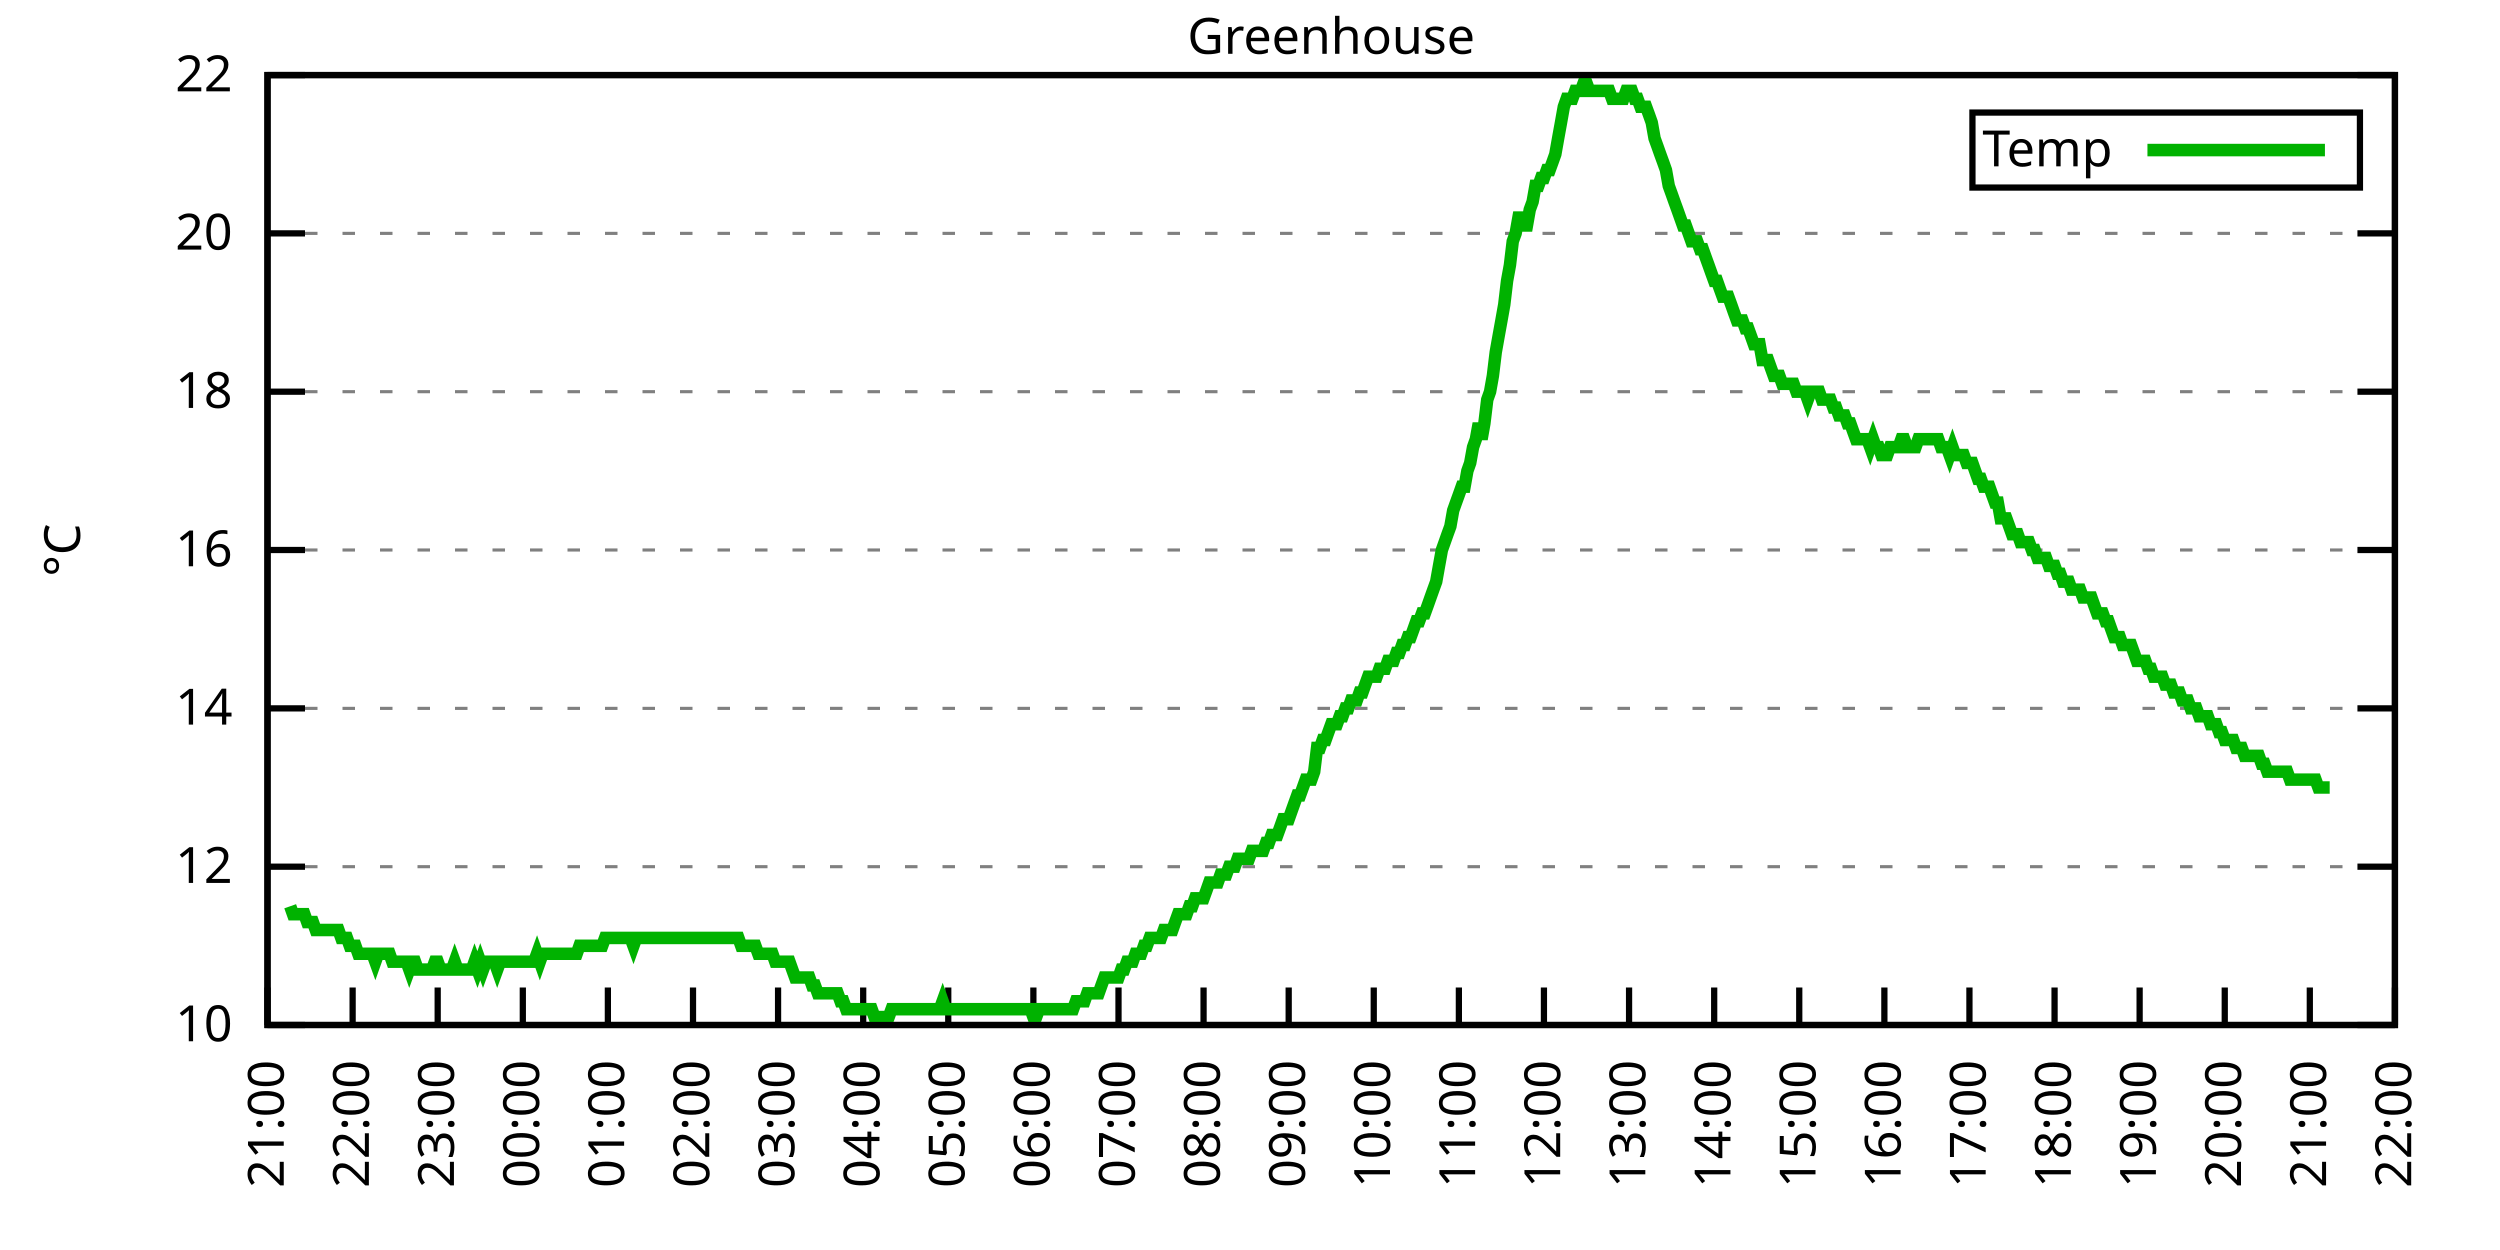
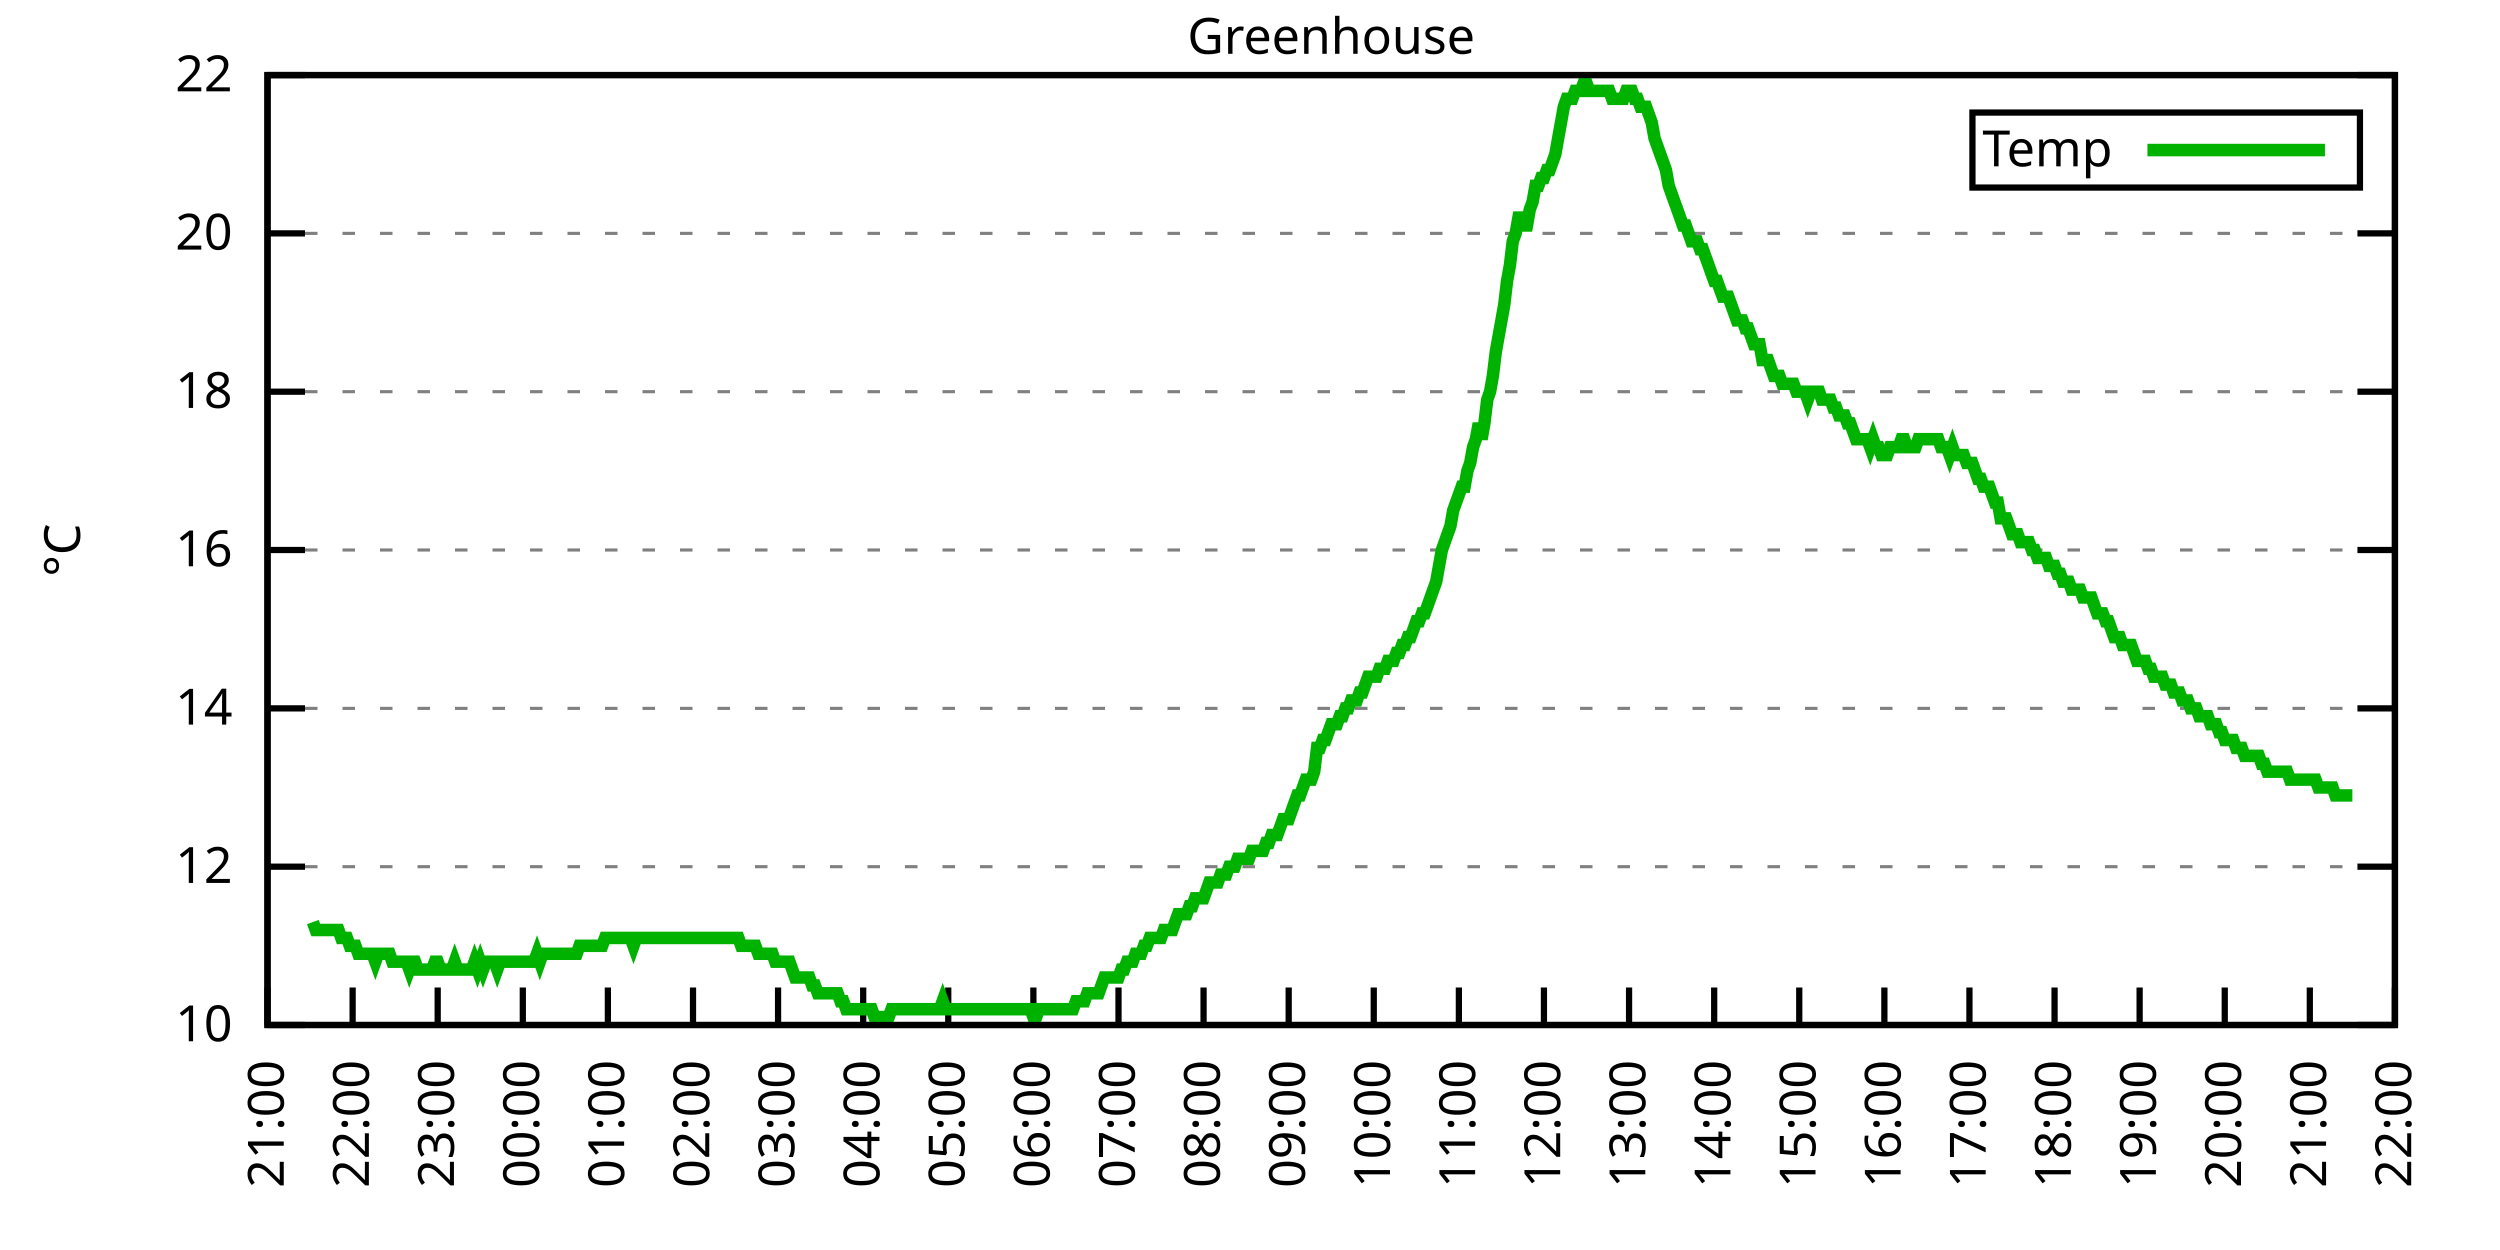
<svg xmlns="http://www.w3.org/2000/svg" xmlns:xlink="http://www.w3.org/1999/xlink" width="400" height="200" viewBox="0 0 400 200">
  <g id="gnuplot_canvas">
    <rect x="0" y="0" width="400" height="200" fill="none" />
    <defs>
      <circle id="gpDot" r="0.5" stroke-width="0.5" stroke="currentColor" />
      <path id="gpPt0" stroke-width="0.333" stroke="currentColor" d="M-1,0 h2 M0,-1 v2" />
      <path id="gpPt1" stroke-width="0.333" stroke="currentColor" d="M-1,-1 L1,1 M1,-1 L-1,1" />
      <path id="gpPt2" stroke-width="0.333" stroke="currentColor" d="M-1,0 L1,0 M0,-1 L0,1 M-1,-1 L1,1 M-1,1 L1,-1" />
      <rect id="gpPt3" stroke-width="0.333" stroke="currentColor" x="-1" y="-1" width="2" height="2" />
      <rect id="gpPt4" stroke-width="0.333" stroke="currentColor" fill="currentColor" x="-1" y="-1" width="2" height="2" />
      <circle id="gpPt5" stroke-width="0.333" stroke="currentColor" cx="0" cy="0" r="1" />
      <use xlink:href="#gpPt5" id="gpPt6" fill="currentColor" stroke="none" />
      <path id="gpPt7" stroke-width="0.333" stroke="currentColor" d="M0,-1.33 L-1.33,0.67 L1.33,0.67 z" />
      <use xlink:href="#gpPt7" id="gpPt8" fill="currentColor" stroke="none" />
      <use xlink:href="#gpPt7" id="gpPt9" stroke="currentColor" transform="rotate(180)" />
      <use xlink:href="#gpPt9" id="gpPt10" fill="currentColor" stroke="none" />
      <use xlink:href="#gpPt3" id="gpPt11" stroke="currentColor" transform="rotate(45)" />
      <use xlink:href="#gpPt11" id="gpPt12" fill="currentColor" stroke="none" />
      <path id="gpPt13" stroke-width="0.333" stroke="currentColor" d="M0,1.330 L1.265,0.411 L0.782,-1.067 L-0.782,-1.076 L-1.265,0.411 z" />
      <use xlink:href="#gpPt13" id="gpPt14" fill="currentColor" stroke="none" />
      <filter id="textbox" filterUnits="objectBoundingBox" x="0" y="0" height="1" width="1">
        <feFlood flood-color="white" flood-opacity="1" result="bgnd" />
        <feComposite in="SourceGraphic" in2="bgnd" operator="atop" />
      </filter>
      <filter id="greybox" filterUnits="objectBoundingBox" x="0" y="0" height="1" width="1">
        <feFlood flood-color="lightgrey" flood-opacity="1" result="grey" />
        <feComposite in="SourceGraphic" in2="grey" operator="atop" />
      </filter>
    </defs>
    <g fill="none" color="white" stroke="currentColor" stroke-width="1.00" stroke-linecap="butt" stroke-linejoin="miter">
</g>
    <g fill="none" color="black" stroke="currentColor" stroke-width="1.00" stroke-linecap="butt" stroke-linejoin="miter">
      <g stroke="none" shape-rendering="crispEdges">
        <polygon fill="rgb(255, 255, 255)" points="42.80,164.00 383.18,164.00 383.18,12.02 42.80,12.02 " />
      </g>
    </g>
    <g fill="none" color="black" stroke="currentColor" stroke-width="1.00" stroke-linecap="butt" stroke-linejoin="miter">
</g>
    <g fill="none" color="black" stroke="black" stroke-width="0.50" stroke-linecap="butt" stroke-linejoin="miter">
</g>
    <g fill="none" color="gray" stroke="currentColor" stroke-width="0.50" stroke-linecap="butt" stroke-linejoin="miter">
      <path stroke="gray" stroke-dasharray="2,4" class="gridline" d="M42.80,164.00 L383.19,164.00  " />
    </g>
    <g fill="none" color="gray" stroke="gray" stroke-width="1.00" stroke-linecap="butt" stroke-linejoin="miter">
</g>
    <g fill="none" color="black" stroke="currentColor" stroke-width="1.00" stroke-linecap="butt" stroke-linejoin="miter">
      <path stroke="black" d="M42.80,164.00 L48.80,164.00 M383.19,164.00 L377.19,164.00  " />
      <g transform="translate(37.20,166.60)" stroke="none" fill="black" font-family="Sans" font-size="8.00" text-anchor="end">
        <text>
          <tspan font-family="Sans"> 10</tspan>
        </text>
      </g>
    </g>
    <g fill="none" color="black" stroke="currentColor" stroke-width="1.00" stroke-linecap="butt" stroke-linejoin="miter">
</g>
    <g fill="none" color="black" stroke="black" stroke-width="0.50" stroke-linecap="butt" stroke-linejoin="miter">
</g>
    <g fill="none" color="gray" stroke="currentColor" stroke-width="0.50" stroke-linecap="butt" stroke-linejoin="miter">
      <path stroke="gray" stroke-dasharray="2,4" class="gridline" d="M42.80,138.67 L383.19,138.67  " />
    </g>
    <g fill="none" color="gray" stroke="gray" stroke-width="1.00" stroke-linecap="butt" stroke-linejoin="miter">
</g>
    <g fill="none" color="black" stroke="currentColor" stroke-width="1.00" stroke-linecap="butt" stroke-linejoin="miter">
      <path stroke="black" d="M42.80,138.67 L48.80,138.67 M383.19,138.67 L377.19,138.67  " />
      <g transform="translate(37.20,141.27)" stroke="none" fill="black" font-family="Sans" font-size="8.00" text-anchor="end">
        <text>
          <tspan font-family="Sans"> 12</tspan>
        </text>
      </g>
    </g>
    <g fill="none" color="black" stroke="currentColor" stroke-width="1.00" stroke-linecap="butt" stroke-linejoin="miter">
</g>
    <g fill="none" color="black" stroke="black" stroke-width="0.50" stroke-linecap="butt" stroke-linejoin="miter">
</g>
    <g fill="none" color="gray" stroke="currentColor" stroke-width="0.50" stroke-linecap="butt" stroke-linejoin="miter">
      <path stroke="gray" stroke-dasharray="2,4" class="gridline" d="M42.80,113.34 L383.19,113.34  " />
    </g>
    <g fill="none" color="gray" stroke="gray" stroke-width="1.00" stroke-linecap="butt" stroke-linejoin="miter">
</g>
    <g fill="none" color="black" stroke="currentColor" stroke-width="1.00" stroke-linecap="butt" stroke-linejoin="miter">
      <path stroke="black" d="M42.80,113.34 L48.80,113.34 M383.19,113.34 L377.19,113.34  " />
      <g transform="translate(37.20,115.94)" stroke="none" fill="black" font-family="Sans" font-size="8.00" text-anchor="end">
        <text>
          <tspan font-family="Sans"> 14</tspan>
        </text>
      </g>
    </g>
    <g fill="none" color="black" stroke="currentColor" stroke-width="1.00" stroke-linecap="butt" stroke-linejoin="miter">
</g>
    <g fill="none" color="black" stroke="black" stroke-width="0.50" stroke-linecap="butt" stroke-linejoin="miter">
</g>
    <g fill="none" color="gray" stroke="currentColor" stroke-width="0.50" stroke-linecap="butt" stroke-linejoin="miter">
      <path stroke="gray" stroke-dasharray="2,4" class="gridline" d="M42.80,88.00 L383.19,88.00  " />
    </g>
    <g fill="none" color="gray" stroke="gray" stroke-width="1.00" stroke-linecap="butt" stroke-linejoin="miter">
</g>
    <g fill="none" color="black" stroke="currentColor" stroke-width="1.00" stroke-linecap="butt" stroke-linejoin="miter">
      <path stroke="black" d="M42.80,88.00 L48.80,88.00 M383.19,88.00 L377.19,88.00  " />
      <g transform="translate(37.20,90.60)" stroke="none" fill="black" font-family="Sans" font-size="8.00" text-anchor="end">
        <text>
          <tspan font-family="Sans"> 16</tspan>
        </text>
      </g>
    </g>
    <g fill="none" color="black" stroke="currentColor" stroke-width="1.00" stroke-linecap="butt" stroke-linejoin="miter">
</g>
    <g fill="none" color="black" stroke="black" stroke-width="0.50" stroke-linecap="butt" stroke-linejoin="miter">
</g>
    <g fill="none" color="gray" stroke="currentColor" stroke-width="0.50" stroke-linecap="butt" stroke-linejoin="miter">
      <path stroke="gray" stroke-dasharray="2,4" class="gridline" d="M42.80,62.67 L383.19,62.67  " />
    </g>
    <g fill="none" color="gray" stroke="gray" stroke-width="1.00" stroke-linecap="butt" stroke-linejoin="miter">
</g>
    <g fill="none" color="black" stroke="currentColor" stroke-width="1.00" stroke-linecap="butt" stroke-linejoin="miter">
      <path stroke="black" d="M42.80,62.67 L48.80,62.67 M383.19,62.67 L377.19,62.67  " />
      <g transform="translate(37.20,65.27)" stroke="none" fill="black" font-family="Sans" font-size="8.00" text-anchor="end">
        <text>
          <tspan font-family="Sans"> 18</tspan>
        </text>
      </g>
    </g>
    <g fill="none" color="black" stroke="currentColor" stroke-width="1.00" stroke-linecap="butt" stroke-linejoin="miter">
</g>
    <g fill="none" color="black" stroke="black" stroke-width="0.50" stroke-linecap="butt" stroke-linejoin="miter">
</g>
    <g fill="none" color="gray" stroke="currentColor" stroke-width="0.50" stroke-linecap="butt" stroke-linejoin="miter">
      <path stroke="gray" stroke-dasharray="2,4" class="gridline" d="M42.80,37.34 L383.19,37.34  " />
    </g>
    <g fill="none" color="gray" stroke="gray" stroke-width="1.00" stroke-linecap="butt" stroke-linejoin="miter">
</g>
    <g fill="none" color="black" stroke="currentColor" stroke-width="1.00" stroke-linecap="butt" stroke-linejoin="miter">
      <path stroke="black" d="M42.80,37.34 L48.80,37.34 M383.19,37.34 L377.19,37.34  " />
      <g transform="translate(37.20,39.94)" stroke="none" fill="black" font-family="Sans" font-size="8.00" text-anchor="end">
        <text>
          <tspan font-family="Sans"> 20</tspan>
        </text>
      </g>
    </g>
    <g fill="none" color="black" stroke="currentColor" stroke-width="1.00" stroke-linecap="butt" stroke-linejoin="miter">
</g>
    <g fill="none" color="black" stroke="black" stroke-width="0.50" stroke-linecap="butt" stroke-linejoin="miter">
</g>
    <g fill="none" color="gray" stroke="currentColor" stroke-width="0.50" stroke-linecap="butt" stroke-linejoin="miter">
      <path stroke="gray" stroke-dasharray="2,4" class="gridline" d="M42.80,12.01 L383.19,12.01  " />
    </g>
    <g fill="none" color="gray" stroke="gray" stroke-width="1.00" stroke-linecap="butt" stroke-linejoin="miter">
</g>
    <g fill="none" color="black" stroke="currentColor" stroke-width="1.00" stroke-linecap="butt" stroke-linejoin="miter">
      <path stroke="black" d="M42.80,12.01 L48.80,12.01 M383.19,12.01 L377.19,12.01  " />
      <g transform="translate(37.20,14.61)" stroke="none" fill="black" font-family="Sans" font-size="8.00" text-anchor="end">
        <text>
          <tspan font-family="Sans"> 22</tspan>
        </text>
      </g>
    </g>
    <g fill="none" color="black" stroke="currentColor" stroke-width="1.00" stroke-linecap="butt" stroke-linejoin="miter">
      <path stroke="black" d="M42.80,164.00 L42.80,158.00  " />
      <g transform="translate(45.40,169.60) rotate(270.00)" stroke="none" fill="black" font-family="Sans" font-size="8.00" text-anchor="end">
        <text>
          <tspan font-family="Sans">21:00</tspan>
        </text>
      </g>
    </g>
    <g fill="none" color="black" stroke="currentColor" stroke-width="1.00" stroke-linecap="butt" stroke-linejoin="miter">
      <path stroke="black" d="M56.42,164.00 L56.42,158.00  " />
      <g transform="translate(59.02,169.60) rotate(270.00)" stroke="none" fill="black" font-family="Sans" font-size="8.00" text-anchor="end">
        <text>
          <tspan font-family="Sans">22:00</tspan>
        </text>
      </g>
    </g>
    <g fill="none" color="black" stroke="currentColor" stroke-width="1.00" stroke-linecap="butt" stroke-linejoin="miter">
      <path stroke="black" d="M70.03,164.00 L70.03,158.00  " />
      <g transform="translate(72.63,169.60) rotate(270.00)" stroke="none" fill="black" font-family="Sans" font-size="8.00" text-anchor="end">
        <text>
          <tspan font-family="Sans">23:00</tspan>
        </text>
      </g>
    </g>
    <g fill="none" color="black" stroke="currentColor" stroke-width="1.00" stroke-linecap="butt" stroke-linejoin="miter">
      <path stroke="black" d="M83.65,164.00 L83.65,158.00  " />
      <g transform="translate(86.25,169.60) rotate(270.00)" stroke="none" fill="black" font-family="Sans" font-size="8.00" text-anchor="end">
        <text>
          <tspan font-family="Sans">00:00</tspan>
        </text>
      </g>
    </g>
    <g fill="none" color="black" stroke="currentColor" stroke-width="1.00" stroke-linecap="butt" stroke-linejoin="miter">
      <path stroke="black" d="M97.26,164.00 L97.26,158.00  " />
      <g transform="translate(99.86,169.60) rotate(270.00)" stroke="none" fill="black" font-family="Sans" font-size="8.00" text-anchor="end">
        <text>
          <tspan font-family="Sans">01:00</tspan>
        </text>
      </g>
    </g>
    <g fill="none" color="black" stroke="currentColor" stroke-width="1.00" stroke-linecap="butt" stroke-linejoin="miter">
      <path stroke="black" d="M110.88,164.00 L110.88,158.00  " />
      <g transform="translate(113.48,169.60) rotate(270.00)" stroke="none" fill="black" font-family="Sans" font-size="8.00" text-anchor="end">
        <text>
          <tspan font-family="Sans">02:00</tspan>
        </text>
      </g>
    </g>
    <g fill="none" color="black" stroke="currentColor" stroke-width="1.00" stroke-linecap="butt" stroke-linejoin="miter">
      <path stroke="black" d="M124.49,164.00 L124.49,158.00  " />
      <g transform="translate(127.09,169.60) rotate(270.00)" stroke="none" fill="black" font-family="Sans" font-size="8.00" text-anchor="end">
        <text>
          <tspan font-family="Sans">03:00</tspan>
        </text>
      </g>
    </g>
    <g fill="none" color="black" stroke="currentColor" stroke-width="1.00" stroke-linecap="butt" stroke-linejoin="miter">
      <path stroke="black" d="M138.11,164.00 L138.11,158.00  " />
      <g transform="translate(140.71,169.60) rotate(270.00)" stroke="none" fill="black" font-family="Sans" font-size="8.00" text-anchor="end">
        <text>
          <tspan font-family="Sans">04:00</tspan>
        </text>
      </g>
    </g>
    <g fill="none" color="black" stroke="currentColor" stroke-width="1.00" stroke-linecap="butt" stroke-linejoin="miter">
      <path stroke="black" d="M151.72,164.00 L151.72,158.00  " />
      <g transform="translate(154.32,169.60) rotate(270.00)" stroke="none" fill="black" font-family="Sans" font-size="8.00" text-anchor="end">
        <text>
          <tspan font-family="Sans">05:00</tspan>
        </text>
      </g>
    </g>
    <g fill="none" color="black" stroke="currentColor" stroke-width="1.00" stroke-linecap="butt" stroke-linejoin="miter">
      <path stroke="black" d="M165.34,164.00 L165.34,158.00  " />
      <g transform="translate(167.94,169.60) rotate(270.00)" stroke="none" fill="black" font-family="Sans" font-size="8.00" text-anchor="end">
        <text>
          <tspan font-family="Sans">06:00</tspan>
        </text>
      </g>
    </g>
    <g fill="none" color="black" stroke="currentColor" stroke-width="1.00" stroke-linecap="butt" stroke-linejoin="miter">
      <path stroke="black" d="M178.96,164.00 L178.96,158.00  " />
      <g transform="translate(181.56,169.60) rotate(270.00)" stroke="none" fill="black" font-family="Sans" font-size="8.00" text-anchor="end">
        <text>
          <tspan font-family="Sans">07:00</tspan>
        </text>
      </g>
    </g>
    <g fill="none" color="black" stroke="currentColor" stroke-width="1.00" stroke-linecap="butt" stroke-linejoin="miter">
      <path stroke="black" d="M192.57,164.00 L192.57,158.00  " />
      <g transform="translate(195.17,169.60) rotate(270.00)" stroke="none" fill="black" font-family="Sans" font-size="8.00" text-anchor="end">
        <text>
          <tspan font-family="Sans">08:00</tspan>
        </text>
      </g>
    </g>
    <g fill="none" color="black" stroke="currentColor" stroke-width="1.00" stroke-linecap="butt" stroke-linejoin="miter">
      <path stroke="black" d="M206.19,164.00 L206.19,158.00  " />
      <g transform="translate(208.79,169.60) rotate(270.00)" stroke="none" fill="black" font-family="Sans" font-size="8.00" text-anchor="end">
        <text>
          <tspan font-family="Sans">09:00</tspan>
        </text>
      </g>
    </g>
    <g fill="none" color="black" stroke="currentColor" stroke-width="1.00" stroke-linecap="butt" stroke-linejoin="miter">
      <path stroke="black" d="M219.80,164.00 L219.80,158.00  " />
      <g transform="translate(222.40,169.60) rotate(270.00)" stroke="none" fill="black" font-family="Sans" font-size="8.00" text-anchor="end">
        <text>
          <tspan font-family="Sans">10:00</tspan>
        </text>
      </g>
    </g>
    <g fill="none" color="black" stroke="currentColor" stroke-width="1.00" stroke-linecap="butt" stroke-linejoin="miter">
      <path stroke="black" d="M233.42,164.00 L233.42,158.00  " />
      <g transform="translate(236.02,169.60) rotate(270.00)" stroke="none" fill="black" font-family="Sans" font-size="8.00" text-anchor="end">
        <text>
          <tspan font-family="Sans">11:00</tspan>
        </text>
      </g>
    </g>
    <g fill="none" color="black" stroke="currentColor" stroke-width="1.00" stroke-linecap="butt" stroke-linejoin="miter">
      <path stroke="black" d="M247.03,164.00 L247.03,158.00  " />
      <g transform="translate(249.63,169.60) rotate(270.00)" stroke="none" fill="black" font-family="Sans" font-size="8.00" text-anchor="end">
        <text>
          <tspan font-family="Sans">12:00</tspan>
        </text>
      </g>
    </g>
    <g fill="none" color="black" stroke="currentColor" stroke-width="1.00" stroke-linecap="butt" stroke-linejoin="miter">
      <path stroke="black" d="M260.65,164.00 L260.65,158.00  " />
      <g transform="translate(263.25,169.60) rotate(270.00)" stroke="none" fill="black" font-family="Sans" font-size="8.00" text-anchor="end">
        <text>
          <tspan font-family="Sans">13:00</tspan>
        </text>
      </g>
    </g>
    <g fill="none" color="black" stroke="currentColor" stroke-width="1.00" stroke-linecap="butt" stroke-linejoin="miter">
      <path stroke="black" d="M274.27,164.00 L274.27,158.00  " />
      <g transform="translate(276.87,169.60) rotate(270.00)" stroke="none" fill="black" font-family="Sans" font-size="8.00" text-anchor="end">
        <text>
          <tspan font-family="Sans">14:00</tspan>
        </text>
      </g>
    </g>
    <g fill="none" color="black" stroke="currentColor" stroke-width="1.00" stroke-linecap="butt" stroke-linejoin="miter">
      <path stroke="black" d="M287.88,164.00 L287.88,158.00  " />
      <g transform="translate(290.48,169.60) rotate(270.00)" stroke="none" fill="black" font-family="Sans" font-size="8.00" text-anchor="end">
        <text>
          <tspan font-family="Sans">15:00</tspan>
        </text>
      </g>
    </g>
    <g fill="none" color="black" stroke="currentColor" stroke-width="1.00" stroke-linecap="butt" stroke-linejoin="miter">
      <path stroke="black" d="M301.50,164.00 L301.50,158.00  " />
      <g transform="translate(304.10,169.60) rotate(270.00)" stroke="none" fill="black" font-family="Sans" font-size="8.00" text-anchor="end">
        <text>
          <tspan font-family="Sans">16:00</tspan>
        </text>
      </g>
    </g>
    <g fill="none" color="black" stroke="currentColor" stroke-width="1.00" stroke-linecap="butt" stroke-linejoin="miter">
      <path stroke="black" d="M315.11,164.00 L315.11,158.00  " />
      <g transform="translate(317.71,169.60) rotate(270.00)" stroke="none" fill="black" font-family="Sans" font-size="8.00" text-anchor="end">
        <text>
          <tspan font-family="Sans">17:00</tspan>
        </text>
      </g>
    </g>
    <g fill="none" color="black" stroke="currentColor" stroke-width="1.00" stroke-linecap="butt" stroke-linejoin="miter">
      <path stroke="black" d="M328.73,164.00 L328.73,158.00  " />
      <g transform="translate(331.33,169.60) rotate(270.00)" stroke="none" fill="black" font-family="Sans" font-size="8.00" text-anchor="end">
        <text>
          <tspan font-family="Sans">18:00</tspan>
        </text>
      </g>
    </g>
    <g fill="none" color="black" stroke="currentColor" stroke-width="1.00" stroke-linecap="butt" stroke-linejoin="miter">
      <path stroke="black" d="M342.34,164.00 L342.34,158.00  " />
      <g transform="translate(344.94,169.60) rotate(270.00)" stroke="none" fill="black" font-family="Sans" font-size="8.00" text-anchor="end">
        <text>
          <tspan font-family="Sans">19:00</tspan>
        </text>
      </g>
    </g>
    <g fill="none" color="black" stroke="currentColor" stroke-width="1.00" stroke-linecap="butt" stroke-linejoin="miter">
      <path stroke="black" d="M355.96,164.00 L355.96,158.00  " />
      <g transform="translate(358.56,169.60) rotate(270.00)" stroke="none" fill="black" font-family="Sans" font-size="8.00" text-anchor="end">
        <text>
          <tspan font-family="Sans">20:00</tspan>
        </text>
      </g>
    </g>
    <g fill="none" color="black" stroke="currentColor" stroke-width="1.00" stroke-linecap="butt" stroke-linejoin="miter">
      <path stroke="black" d="M369.57,164.00 L369.57,158.00  " />
      <g transform="translate(372.17,169.60) rotate(270.00)" stroke="none" fill="black" font-family="Sans" font-size="8.00" text-anchor="end">
        <text>
          <tspan font-family="Sans">21:00</tspan>
        </text>
      </g>
    </g>
    <g fill="none" color="black" stroke="currentColor" stroke-width="1.00" stroke-linecap="butt" stroke-linejoin="miter">
      <path stroke="black" d="M383.19,164.00 L383.19,158.00  " />
      <g transform="translate(385.79,169.60) rotate(270.00)" stroke="none" fill="black" font-family="Sans" font-size="8.00" text-anchor="end">
        <text>
          <tspan font-family="Sans">22:00</tspan>
        </text>
      </g>
    </g>
    <g fill="none" color="black" stroke="currentColor" stroke-width="1.00" stroke-linecap="butt" stroke-linejoin="miter">
</g>
    <g fill="none" color="black" stroke="currentColor" stroke-width="1.00" stroke-linecap="butt" stroke-linejoin="miter">
      <path stroke="black" d="M42.80,12.01 L42.80,164.00 L383.19,164.00 L383.19,12.01 L42.80,12.01 Z  " />
    </g>
    <g fill="none" color="black" stroke="currentColor" stroke-width="1.00" stroke-linecap="butt" stroke-linejoin="miter">
</g>
    <g fill="none" color="black" stroke="currentColor" stroke-width="1.00" stroke-linecap="butt" stroke-linejoin="miter">
      <path stroke="black" d="M315.59,30.01 L315.59,18.01 L377.59,18.01 L377.59,30.01 L315.59,30.01 Z  " />
    </g>
    <g id="Greenhouse_plot_1">
      <g fill="none" color="white" stroke="black" stroke-width="2.00" stroke-linecap="butt" stroke-linejoin="miter">
</g>
      <g fill="none" color="black" stroke="currentColor" stroke-width="2.00" stroke-linecap="butt" stroke-linejoin="miter">
        <g transform="translate(337.99,26.61)" stroke="none" fill="black" font-family="Sans" font-size="8.00" text-anchor="end">
          <text>
            <tspan font-family="Sans">Temp</tspan>
          </text>
        </g>
      </g>
      <g fill="none" color="black" stroke="currentColor" stroke-width="2.00" stroke-linecap="butt" stroke-linejoin="miter">
-         <path stroke="rgb(  0, 178,   0)" d="M343.59,24.01 L371.99,24.01 M46.43,145.00 L46.88,146.27 L47.34,146.27 L47.79,146.27 L48.25,146.27 L48.70,146.27   L49.15,147.53 L49.61,147.53 L50.06,147.53 L50.52,148.80 L50.97,148.80 L51.42,148.80 L51.88,148.80 L52.33,148.80   L52.78,148.80 L53.24,148.80 L53.69,148.80 L54.15,148.80 L54.60,150.07 L55.05,150.07 L55.51,150.07 L55.96,151.33   L56.42,151.33 L56.87,151.33 L57.32,152.60 L57.78,152.60 L58.23,152.60 L58.68,152.60 L59.14,152.60 L59.59,152.60   L60.05,153.87 L60.50,152.60 L60.95,152.60 L61.41,152.60 L61.86,152.60 L62.32,152.60 L62.77,153.87 L63.22,153.87   L63.68,153.87 L64.13,153.87 L64.58,153.87 L65.04,153.87 L65.49,155.13 L65.95,153.87 L66.40,153.87 L66.85,155.13   L67.31,155.13 L67.76,155.13 L68.22,155.13 L68.67,155.13 L69.12,155.13 L69.58,153.87 L70.03,153.87 L70.49,155.13   L70.94,155.13 L71.39,155.13 L71.85,155.13 L72.30,155.13 L72.75,153.87 L73.21,155.13 L73.66,155.13 L74.12,155.13   L74.57,155.13 L75.02,155.13 L75.48,155.13 L75.93,153.87 L76.39,155.13 L76.84,153.87 L77.29,155.13 L77.75,153.87   L78.20,153.87 L78.65,153.87 L79.11,153.87 L79.56,155.13 L80.02,153.87 L80.47,153.87 L80.92,153.87 L81.38,153.87   L81.83,153.87 L82.29,153.87 L82.74,153.87 L83.19,153.87 L83.65,153.87 L84.10,153.87 L84.55,153.87 L85.01,153.87   L85.46,153.87 L85.92,152.60 L86.37,153.87 L86.82,152.60 L87.28,152.60 L87.73,152.60 L88.19,152.60 L88.64,152.60   L89.09,152.60 L89.55,152.60 L90.00,152.60 L90.45,152.60 L90.91,152.60 L91.36,152.60 L91.82,152.60 L92.27,152.60   L92.72,151.33 L93.18,151.33 L93.63,151.33 L94.09,151.33 L94.54,151.33 L94.99,151.33 L95.45,151.33 L95.90,151.33   L96.35,151.33 L96.81,150.07 L97.26,150.07 L97.72,150.07 L98.17,150.07 L98.62,150.07 L99.08,150.07 L99.53,150.07   L99.99,150.07 L100.44,150.07 L100.89,150.07 L101.35,151.33 L101.80,150.07 L102.25,150.07 L102.71,150.07 L103.16,150.07   L103.62,150.07 L104.07,150.07 L104.52,150.07 L104.98,150.07 L105.43,150.07 L105.89,150.07 L106.34,150.07 L106.79,150.07   L107.25,150.07 L107.70,150.07 L108.15,150.07 L108.61,150.07 L109.06,150.07 L109.52,150.07 L109.97,150.07 L110.42,150.07   L110.88,150.07 L111.33,150.07 L111.79,150.07 L112.24,150.07 L112.69,150.07 L113.15,150.07 L113.60,150.07 L114.05,150.07   L114.51,150.07 L114.96,150.07 L115.42,150.07 L115.87,150.07 L116.32,150.07 L116.78,150.07 L117.23,150.07 L117.69,150.07   L118.14,150.07 L118.59,151.33 L119.05,151.33 L119.50,151.33 L119.96,151.33 L120.41,151.33 L120.86,151.33 L121.32,152.60   L121.77,152.60 L122.22,152.60 L122.68,152.60 L123.13,152.60 L123.59,152.60 L124.04,153.87 L124.49,153.87 L124.95,153.87   L125.40,153.87 L125.86,153.87 L126.31,153.87 L126.76,155.13 L127.22,156.40 L127.67,156.40 L128.12,156.40 L128.58,156.40   L129.03,156.40 L129.49,156.40 L129.94,157.67 L130.39,157.67 L130.85,158.93 L131.30,158.93 L131.76,158.93 L132.21,158.93   L132.66,158.93 L133.12,158.93 L133.57,158.93 L134.02,158.93 L134.48,160.20 L134.93,160.20 L135.39,161.47 L135.84,161.47   L136.29,161.47 L136.75,161.47 L137.20,161.47 L137.66,161.47 L138.11,161.47 L138.56,161.47 L139.02,161.47 L139.47,161.47   L139.92,162.73 L140.38,162.73 L140.83,162.73 L141.29,162.73 L141.74,162.73 L142.19,162.73 L142.65,161.47 L143.10,161.47   L143.56,161.47 L144.01,161.47 L144.46,161.47 L144.92,161.47 L145.37,161.47 L145.82,161.47 L146.28,161.47 L146.73,161.47   L147.19,161.47 L147.64,161.47 L148.09,161.47 L148.55,161.47 L149.00,161.47 L149.46,161.47 L149.91,161.47 L150.36,161.47   L150.82,160.20 L151.27,161.47 L151.72,161.47 L152.18,161.47 L152.63,161.47 L153.09,161.47 L153.54,161.47 L153.99,161.47   L154.45,161.47 L154.90,161.47 L155.36,161.47 L155.81,161.47 L156.26,161.47 L156.72,161.47 L157.17,161.47 L157.62,161.47   L158.08,161.47 L158.53,161.47 L158.99,161.47 L159.44,161.47 L159.89,161.47 L160.35,161.47 L160.80,161.47 L161.26,161.47   L161.71,161.47 L162.16,161.47 L162.62,161.47 L163.07,161.47 L163.52,161.47 L163.98,161.47 L164.43,161.47 L164.89,161.47   L165.34,162.73 L165.79,162.73 L166.25,161.47 L166.70,161.47 L167.16,161.47 L167.61,161.47 L168.06,161.47 L168.52,161.47   L168.97,161.47 L169.43,161.47 L169.88,161.47 L170.33,161.47 L170.79,161.47 L171.24,161.47 L171.69,161.47 L172.15,160.20   L172.60,160.20 L173.06,160.20 L173.51,160.20 L173.96,158.93 L174.42,158.93 L174.87,158.93 L175.33,158.93 L175.78,158.93   L176.23,157.67 L176.69,156.40 L177.14,156.40 L177.59,156.40 L178.05,156.40 L178.50,156.40 L178.96,156.40 L179.41,155.13   L179.86,155.13 L180.32,153.87 L180.77,153.87 L181.23,153.87 L181.68,152.60 L182.13,152.60 L182.59,152.60 L183.04,151.33   L183.49,151.33 L183.95,150.07 L184.40,150.07 L184.86,150.07 L185.31,150.07 L185.76,150.07 L186.22,148.80 L186.67,148.80   L187.13,148.80 L187.58,148.80 L188.03,147.53 L188.49,146.27 L188.94,146.27 L189.39,146.27 L189.85,146.27 L190.30,145.00   L190.76,145.00 L191.21,143.73 L191.66,143.73 L192.12,143.73 L192.57,143.73 L193.03,142.47 L193.48,141.20 L193.93,141.20   L194.39,141.20 L194.84,141.20 L195.29,139.93 L195.75,139.93 L196.20,139.93 L196.66,138.67 L197.11,138.67 L197.56,138.67   L198.02,137.40 L198.47,137.40 L198.93,137.40 L199.38,137.40 L199.83,137.40 L200.29,136.14 L200.74,136.14 L201.19,136.14   L201.65,136.14 L202.10,136.14 L202.56,134.87 L203.01,134.87 L203.46,133.60 L203.92,133.60 L204.37,133.60 L204.83,132.34   L205.28,131.07 L205.73,131.07 L206.19,131.07 L206.64,129.80 L207.09,128.54 L207.55,127.27 L208.00,127.27 L208.46,126.00   L208.91,124.74 L209.36,124.74 L209.82,124.74 L210.27,123.47 L210.73,119.67 L211.18,119.67 L211.63,118.40 L212.09,118.40   L212.54,117.14 L213.00,115.87 L213.45,115.87 L213.90,115.87 L214.36,114.60 L214.81,114.60 L215.26,113.34 L215.72,113.34   L216.17,112.07 L216.63,112.07 L217.08,112.07 L217.53,110.80 L217.99,110.80 L218.44,109.54 L218.90,108.27 L219.35,108.27   L219.80,108.27 L220.26,108.27 L220.71,107.00 L221.16,107.00 L221.62,107.00 L222.07,105.74 L222.53,105.74 L222.98,105.74   L223.43,104.47 L223.89,104.47 L224.34,103.20 L224.80,103.20 L225.25,101.94 L225.70,101.94 L226.16,100.67 L226.61,99.40   L227.06,99.40 L227.52,98.14 L227.97,98.14 L228.43,96.87 L228.88,95.60 L229.33,94.34 L229.79,93.07 L230.24,90.54   L230.70,88.00 L231.15,86.74 L231.60,85.47 L232.06,84.21 L232.51,81.67 L232.96,80.41 L233.42,79.14 L233.87,77.87   L234.33,77.87 L234.78,75.34 L235.23,74.07 L235.69,71.54 L236.14,70.27 L236.60,67.74 L237.05,70.27 L237.50,67.74   L237.96,63.94 L238.41,62.67 L238.86,60.14 L239.32,56.34 L239.77,53.81 L240.23,51.27 L240.68,48.74 L241.13,44.94   L241.59,42.41 L242.04,38.61 L242.50,37.34 L242.95,34.81 L243.40,34.81 L243.86,36.08 L244.31,36.08 L244.76,33.54   L245.22,32.28 L245.67,29.74 L246.13,29.74 L246.58,28.48 L247.03,28.48 L247.49,27.21 L247.94,27.21 L248.40,25.94   L248.85,24.68 L249.30,22.14 L249.76,19.61 L250.21,17.08 L250.66,15.81 L251.12,15.81 L251.57,15.81 L252.03,14.54   L252.48,14.54 L252.93,14.54 L253.39,13.28 L253.84,13.28 L254.30,14.54 L254.75,14.54 L255.20,14.54 L255.66,14.54   L256.11,14.54 L256.56,14.54 L257.02,14.54 L257.47,14.54 L257.93,15.81 L258.38,15.81 L258.83,15.81 L259.29,15.81   L259.74,15.81 L260.20,14.54 L260.65,14.54 L261.10,14.54 L261.56,15.81 L262.01,15.81 L262.47,17.08 L262.92,17.08   L263.37,17.08 L263.83,18.34 L264.28,19.61 L264.73,22.14 L265.19,23.41 L265.64,24.68 L266.10,25.94 L266.55,27.21   L267.00,29.74 L267.46,31.01 L267.91,32.28 L268.37,33.54 L268.82,34.81 L269.27,36.08 L269.73,36.08 L270.18,37.34   L270.63,38.61 L271.09,38.61 L271.54,38.61 L272.00,39.87 L272.45,39.87 L272.90,41.14 L273.36,42.41 L273.81,43.67   L274.27,44.94 L274.72,44.94 L275.17,46.21 L275.63,47.47 L276.08,47.47 L276.53,47.47 L276.99,48.74 L277.44,50.01   L277.90,51.27 L278.35,51.27 L278.80,51.27 L279.26,52.54 L279.71,52.54 L280.17,53.81 L280.62,55.07 L281.07,55.07   L281.53,55.07 L281.98,57.61 L282.43,57.61 L282.89,57.61 L283.34,58.87 L283.80,60.14 L284.25,60.14 L284.70,60.14   L285.16,61.41 L285.61,61.41 L286.07,61.41 L286.52,61.41 L286.97,61.41 L287.43,62.67 L287.88,62.67 L288.33,62.67   L288.79,62.67 L289.24,63.94 L289.70,62.67 L290.15,62.67 L290.60,62.67 L291.06,62.67 L291.51,63.94 L291.97,63.94   L292.42,63.94 L292.87,63.94 L293.33,65.21 L293.78,65.21 L294.23,66.47 L294.69,66.47 L295.14,66.47 L295.60,67.74   L296.05,67.74 L296.50,69.01 L296.96,70.27 L297.41,70.27 L297.87,70.27 L298.32,70.27 L298.77,70.27 L299.23,71.54   L299.68,70.27 L300.13,71.54 L300.59,71.54 L301.04,72.81 L301.50,72.81 L301.95,72.81 L302.40,71.54 L302.86,71.54   L303.31,71.54 L303.77,71.54 L304.22,70.27 L304.67,70.27 L305.13,71.54 L305.58,71.54 L306.03,71.54 L306.49,71.54   L306.94,70.27 L307.40,70.27 L307.85,70.27 L308.30,70.27 L308.76,70.27 L309.21,70.27 L309.67,70.27 L310.12,70.27   L310.57,71.54 L311.03,71.54 L311.48,71.54 L311.94,72.81 L312.39,71.54 L312.84,72.81 L313.30,72.81 L313.75,72.81   L314.20,72.81 L314.66,74.07 L315.11,74.07 L315.57,74.07 L316.02,75.34 L316.47,76.61 L316.93,76.61 L317.38,77.87   L317.84,77.87 L318.29,77.87 L318.74,79.14 L319.20,80.41 L319.65,80.41 L320.10,82.94 L320.56,82.94 L321.01,82.94   L321.47,84.21 L321.92,85.47 L322.37,85.47 L322.83,85.47 L323.28,86.74 L323.74,86.74 L324.19,86.74 L324.64,86.74   L325.10,88.00 L325.55,88.00 L326.00,89.27 L326.46,89.27 L326.91,89.27 L327.37,89.27 L327.82,90.54 L328.27,90.54   L328.73,90.54 L329.18,91.80 L329.64,91.80 L330.09,93.07 L330.54,93.07 L331.00,93.07 L331.45,94.34 L331.90,94.34   L332.36,94.34 L332.81,94.34 L333.27,95.60 L333.72,95.60 L334.17,95.60 L334.63,95.60 L335.08,96.87 L335.54,98.14   L335.99,98.14 L336.44,98.14 L336.90,99.40 L337.35,99.40 L337.80,100.67 L338.26,101.94 L338.71,101.94 L339.17,101.94   L339.62,103.20 L340.07,103.20 L340.53,103.20 L340.98,103.20 L341.44,104.47 L341.89,105.74 L342.34,105.74 L342.80,105.74   L343.25,105.74 L343.70,107.00 L344.16,107.00 L344.61,108.27 L345.07,108.27 L345.52,108.27 L345.97,108.27 L346.43,109.54   L346.88,109.54 L347.34,109.54 L347.79,110.80 L348.24,110.80 L348.70,110.80 L349.15,112.07 L349.60,112.07 L350.06,112.07   L350.51,113.34 L350.97,113.34 L351.42,113.34 L351.87,114.60 L352.33,114.60 L352.78,114.60 L353.24,114.60 L353.69,115.87   L354.14,115.87 L354.60,115.87 L355.05,117.14 L355.50,117.14 L355.96,118.40 L356.41,118.40 L356.87,118.40 L357.32,118.40   L357.77,119.67 L358.23,119.67 L358.68,119.67 L359.14,120.94 L359.59,120.94 L360.04,120.94 L360.50,120.94 L360.95,120.94   L361.41,120.94 L361.86,122.20 L362.31,122.20 L362.77,123.47 L363.22,123.47 L363.67,123.47 L364.13,123.47 L364.58,123.47   L365.04,123.47 L365.49,123.47 L365.94,123.47 L366.40,124.74 L366.85,124.74 L367.31,124.74 L367.76,124.74 L368.21,124.74   L368.67,124.74 L369.12,124.74 L369.57,124.74 L370.03,124.74 L370.48,124.74 L370.94,126.00 L371.39,126.00 L371.84,126.00   L372.30,126.00 L372.75,126.00  " />
+         <path stroke="rgb(  0, 178,   0)" d="M343.59,24.01 L371.99,24.01 M50.06,147.53 L50.52,148.80 L50.97,148.80 L51.42,148.80 L51.88,148.80 L52.33,148.80   L52.78,148.80 L53.24,148.80 L53.69,148.80 L54.15,148.80 L54.60,150.07 L55.05,150.07 L55.51,150.07 L55.96,151.33   L56.42,151.33 L56.87,151.33 L57.32,152.60 L57.78,152.60 L58.23,152.60 L58.68,152.60 L59.14,152.60 L59.59,152.60   L60.05,153.87 L60.50,152.60 L60.95,152.60 L61.41,152.60 L61.86,152.60 L62.32,152.60 L62.77,153.87 L63.22,153.87   L63.68,153.87 L64.13,153.87 L64.58,153.87 L65.04,153.87 L65.49,155.13 L65.95,153.87 L66.40,153.87 L66.85,155.13   L67.31,155.13 L67.76,155.13 L68.22,155.13 L68.67,155.13 L69.12,155.13 L69.58,153.87 L70.03,153.87 L70.49,155.13   L70.94,155.13 L71.39,155.13 L71.85,155.13 L72.30,155.13 L72.75,153.87 L73.21,155.13 L73.66,155.13 L74.12,155.13   L74.57,155.13 L75.02,155.13 L75.48,155.13 L75.93,153.87 L76.39,155.13 L76.84,153.87 L77.29,155.13 L77.75,153.87   L78.20,153.87 L78.65,153.87 L79.11,153.87 L79.56,155.13 L80.02,153.87 L80.47,153.87 L80.92,153.87 L81.38,153.87   L81.83,153.87 L82.29,153.87 L82.74,153.87 L83.19,153.87 L83.65,153.87 L84.10,153.87 L84.55,153.87 L85.01,153.87   L85.46,153.87 L85.92,152.60 L86.37,153.87 L86.82,152.60 L87.28,152.60 L87.73,152.60 L88.19,152.60 L88.64,152.60   L89.09,152.60 L89.55,152.60 L90.00,152.60 L90.45,152.60 L90.91,152.60 L91.36,152.60 L91.82,152.60 L92.27,152.60   L92.72,151.33 L93.18,151.33 L93.63,151.33 L94.09,151.33 L94.54,151.33 L94.99,151.33 L95.45,151.33 L95.90,151.33   L96.35,151.33 L96.81,150.07 L97.26,150.07 L97.72,150.07 L98.17,150.07 L98.62,150.07 L99.08,150.07 L99.53,150.07   L99.99,150.07 L100.44,150.07 L100.89,150.07 L101.35,151.33 L101.80,150.07 L102.25,150.07 L102.71,150.07 L103.16,150.07   L103.62,150.07 L104.07,150.07 L104.52,150.07 L104.98,150.07 L105.43,150.07 L105.89,150.07 L106.34,150.07 L106.79,150.07   L107.25,150.07 L107.70,150.07 L108.15,150.07 L108.61,150.07 L109.06,150.07 L109.52,150.07 L109.97,150.07 L110.42,150.07   L110.88,150.07 L111.33,150.07 L111.79,150.07 L112.24,150.07 L112.69,150.07 L113.15,150.07 L113.60,150.07 L114.05,150.07   L114.51,150.07 L114.96,150.07 L115.42,150.07 L115.87,150.07 L116.32,150.07 L116.78,150.07 L117.23,150.07 L117.69,150.07   L118.14,150.07 L118.59,151.33 L119.05,151.33 L119.50,151.33 L119.96,151.33 L120.41,151.33 L120.86,151.33 L121.32,152.60   L121.77,152.60 L122.22,152.60 L122.68,152.60 L123.13,152.60 L123.59,152.60 L124.04,153.87 L124.49,153.87 L124.95,153.87   L125.40,153.87 L125.86,153.87 L126.31,153.87 L126.76,155.13 L127.22,156.40 L127.67,156.40 L128.12,156.40 L128.58,156.40   L129.03,156.40 L129.49,156.40 L129.94,157.67 L130.39,157.67 L130.85,158.93 L131.30,158.93 L131.76,158.93 L132.21,158.93   L132.66,158.93 L133.12,158.93 L133.57,158.93 L134.02,158.93 L134.48,160.20 L134.93,160.20 L135.39,161.47 L135.84,161.47   L136.29,161.47 L136.75,161.47 L137.20,161.47 L137.66,161.47 L138.11,161.47 L138.56,161.47 L139.02,161.47 L139.47,161.47   L139.92,162.73 L140.38,162.73 L140.83,162.73 L141.29,162.73 L141.74,162.73 L142.19,162.73 L142.65,161.47 L143.10,161.47   L143.56,161.47 L144.01,161.47 L144.46,161.47 L144.92,161.47 L145.37,161.47 L145.82,161.47 L146.28,161.47 L146.73,161.47   L147.19,161.47 L147.64,161.47 L148.09,161.47 L148.55,161.47 L149.00,161.47 L149.46,161.47 L149.91,161.47 L150.36,161.47   L150.82,160.20 L151.27,161.47 L151.72,161.47 L152.18,161.47 L152.63,161.47 L153.09,161.47 L153.54,161.47 L153.99,161.47   L154.45,161.47 L154.90,161.47 L155.36,161.47 L155.81,161.47 L156.26,161.47 L156.72,161.47 L157.17,161.47 L157.62,161.47   L158.08,161.47 L158.53,161.47 L158.99,161.47 L159.44,161.47 L159.89,161.47 L160.35,161.47 L160.80,161.47 L161.26,161.47   L161.71,161.47 L162.16,161.47 L162.62,161.47 L163.07,161.47 L163.52,161.47 L163.98,161.47 L164.43,161.47 L164.89,161.47   L165.34,162.73 L165.79,162.73 L166.25,161.47 L166.70,161.47 L167.16,161.47 L167.61,161.47 L168.06,161.47 L168.52,161.47   L168.97,161.47 L169.43,161.47 L169.88,161.47 L170.33,161.47 L170.79,161.47 L171.24,161.47 L171.69,161.47 L172.15,160.20   L172.60,160.20 L173.06,160.20 L173.51,160.20 L173.96,158.93 L174.42,158.93 L174.87,158.93 L175.33,158.93 L175.78,158.93   L176.23,157.67 L176.69,156.40 L177.14,156.40 L177.59,156.40 L178.05,156.40 L178.50,156.40 L178.96,156.40 L179.41,155.13   L179.86,155.13 L180.32,153.87 L180.77,153.87 L181.23,153.87 L181.68,152.60 L182.13,152.60 L182.59,152.60 L183.04,151.33   L183.49,151.33 L183.95,150.07 L184.40,150.07 L184.86,150.07 L185.31,150.07 L185.76,150.07 L186.22,148.80 L186.67,148.80   L187.13,148.80 L187.58,148.80 L188.03,147.53 L188.49,146.27 L188.94,146.27 L189.39,146.27 L189.85,146.27 L190.30,145.00   L190.76,145.00 L191.21,143.73 L191.66,143.73 L192.12,143.73 L192.57,143.73 L193.03,142.47 L193.48,141.20 L193.93,141.20   L194.39,141.20 L194.84,141.20 L195.29,139.93 L195.75,139.93 L196.20,139.93 L196.66,138.67 L197.11,138.67 L197.56,138.67   L198.02,137.40 L198.47,137.40 L198.93,137.40 L199.38,137.40 L199.83,137.40 L200.29,136.14 L200.74,136.14 L201.19,136.14   L201.65,136.14 L202.10,136.14 L202.56,134.87 L203.01,134.87 L203.46,133.60 L203.92,133.60 L204.37,133.60 L204.83,132.34   L205.28,131.07 L205.73,131.07 L206.19,131.07 L206.64,129.80 L207.09,128.54 L207.55,127.27 L208.00,127.27 L208.46,126.00   L208.91,124.74 L209.36,124.74 L209.82,124.74 L210.27,123.47 L210.73,119.67 L211.18,119.67 L211.63,118.40 L212.09,118.40   L212.54,117.14 L213.00,115.87 L213.45,115.87 L213.90,115.87 L214.36,114.60 L214.81,114.60 L215.26,113.34 L215.72,113.34   L216.17,112.07 L216.63,112.07 L217.08,112.07 L217.53,110.80 L217.99,110.80 L218.44,109.54 L218.90,108.27 L219.35,108.27   L219.80,108.27 L220.26,108.27 L220.71,107.00 L221.16,107.00 L221.62,107.00 L222.07,105.74 L222.53,105.74 L222.98,105.74   L223.43,104.47 L223.89,104.47 L224.34,103.20 L224.80,103.20 L225.25,101.94 L225.70,101.94 L226.16,100.67 L226.61,99.40   L227.06,99.40 L227.52,98.14 L227.97,98.14 L228.43,96.87 L228.88,95.60 L229.33,94.34 L229.79,93.07 L230.24,90.54   L230.70,88.00 L231.15,86.74 L231.60,85.47 L232.06,84.21 L232.51,81.67 L232.96,80.41 L233.42,79.14 L233.87,77.87   L234.33,77.87 L234.78,75.34 L235.23,74.07 L235.69,71.54 L236.14,70.27 L236.60,67.74 L237.05,70.27 L237.50,67.74   L237.96,63.94 L238.41,62.67 L238.86,60.14 L239.32,56.34 L239.77,53.81 L240.23,51.27 L240.68,48.74 L241.13,44.94   L241.59,42.41 L242.04,38.61 L242.50,37.34 L242.95,34.81 L243.40,34.81 L243.86,36.08 L244.31,36.08 L244.76,33.54   L245.22,32.28 L245.67,29.74 L246.13,29.74 L246.58,28.48 L247.03,28.48 L247.49,27.21 L247.94,27.21 L248.40,25.94   L248.85,24.68 L249.30,22.14 L249.76,19.61 L250.21,17.08 L250.66,15.81 L251.12,15.81 L251.57,15.81 L252.03,14.54   L252.48,14.54 L252.93,14.54 L253.39,13.28 L253.84,13.28 L254.30,14.54 L254.75,14.54 L255.20,14.54 L255.66,14.54   L256.11,14.54 L256.56,14.54 L257.02,14.54 L257.47,14.54 L257.93,15.81 L258.38,15.81 L258.83,15.81 L259.29,15.81   L259.74,15.81 L260.20,14.54 L260.65,14.54 L261.10,14.54 L261.56,15.81 L262.01,15.81 L262.47,17.08 L262.92,17.08   L263.37,17.08 L263.83,18.34 L264.28,19.61 L264.73,22.14 L265.19,23.41 L265.64,24.68 L266.10,25.94 L266.55,27.21   L267.00,29.74 L267.46,31.01 L267.91,32.28 L268.37,33.54 L268.82,34.81 L269.27,36.08 L269.73,36.08 L270.18,37.34   L270.63,38.61 L271.09,38.61 L271.54,38.61 L272.00,39.87 L272.45,39.87 L272.90,41.14 L273.36,42.41 L273.81,43.67   L274.27,44.94 L274.72,44.94 L275.17,46.21 L275.63,47.47 L276.08,47.47 L276.53,47.47 L276.99,48.74 L277.44,50.01   L277.90,51.27 L278.35,51.27 L278.80,51.27 L279.26,52.54 L279.71,52.54 L280.17,53.81 L280.62,55.07 L281.07,55.07   L281.53,55.07 L281.98,57.61 L282.43,57.61 L282.89,57.61 L283.34,58.87 L283.80,60.14 L284.25,60.14 L284.70,60.14   L285.16,61.41 L285.61,61.41 L286.07,61.41 L286.52,61.41 L286.97,61.41 L287.43,62.67 L287.88,62.67 L288.33,62.67   L288.79,62.67 L289.24,63.94 L289.70,62.67 L290.15,62.67 L290.60,62.67 L291.06,62.67 L291.51,63.94 L291.97,63.94   L292.42,63.94 L292.87,63.94 L293.33,65.21 L293.78,65.21 L294.23,66.47 L294.69,66.47 L295.14,66.47 L295.60,67.74   L296.05,67.74 L296.50,69.01 L296.96,70.27 L297.41,70.27 L297.87,70.27 L298.32,70.27 L298.77,70.27 L299.23,71.54   L299.68,70.27 L300.13,71.54 L300.59,71.54 L301.04,72.81 L301.50,72.81 L301.95,72.81 L302.40,71.54 L302.86,71.54   L303.31,71.54 L303.77,71.54 L304.22,70.27 L304.67,70.27 L305.13,71.54 L305.58,71.54 L306.03,71.54 L306.49,71.54   L306.94,70.27 L307.40,70.27 L307.85,70.27 L308.30,70.27 L308.76,70.27 L309.21,70.27 L309.67,70.27 L310.12,70.27   L310.57,71.54 L311.03,71.54 L311.48,71.54 L311.94,72.81 L312.39,71.54 L312.84,72.81 L313.30,72.81 L313.75,72.81   L314.20,72.81 L314.66,74.07 L315.11,74.07 L315.57,74.07 L316.02,75.34 L316.47,76.61 L316.93,76.61 L317.38,77.87   L317.84,77.87 L318.29,77.87 L318.74,79.14 L319.20,80.41 L319.65,80.41 L320.10,82.94 L320.56,82.94 L321.01,82.94   L321.47,84.21 L321.92,85.47 L322.37,85.47 L322.83,85.47 L323.28,86.74 L323.74,86.74 L324.19,86.74 L324.64,86.74   L325.10,88.00 L325.55,88.00 L326.00,89.27 L326.46,89.27 L326.91,89.27 L327.37,89.27 L327.82,90.54 L328.27,90.54   L328.73,90.54 L329.18,91.80 L329.64,91.80 L330.09,93.07 L330.54,93.07 L331.00,93.07 L331.45,94.34 L331.90,94.34   L332.36,94.34 L332.81,94.34 L333.27,95.60 L333.72,95.60 L334.17,95.60 L334.63,95.60 L335.08,96.87 L335.54,98.14   L335.99,98.14 L336.44,98.14 L336.90,99.40 L337.35,99.40 L337.80,100.67 L338.26,101.94 L338.71,101.94 L339.17,101.94   L339.62,103.20 L340.07,103.20 L340.53,103.20 L340.98,103.20 L341.44,104.47 L341.89,105.74 L342.34,105.74 L342.80,105.74   L343.25,105.74 L343.70,107.00 L344.16,107.00 L344.61,108.27 L345.07,108.27 L345.52,108.27 L345.97,108.27 L346.43,109.54   L346.88,109.54 L347.34,109.54 L347.79,110.80 L348.24,110.80 L348.70,110.80 L349.15,112.07 L349.60,112.07 L350.06,112.07   L350.51,113.34 L350.97,113.34 L351.42,113.34 L351.87,114.60 L352.33,114.60 L352.78,114.60 L353.24,114.60 L353.69,115.87   L354.14,115.87 L354.60,115.87 L355.05,117.14 L355.50,117.14 L355.96,118.40 L356.41,118.40 L356.87,118.40 L357.32,118.40   L357.77,119.67 L358.23,119.67 L358.68,119.67 L359.14,120.94 L359.59,120.94 L360.04,120.94 L360.50,120.94 L360.95,120.94   L361.41,120.94 L361.86,122.20 L362.31,122.20 L362.77,123.47 L363.22,123.47 L363.67,123.47 L364.13,123.47 L364.58,123.47   L365.04,123.47 L365.49,123.47 L365.94,123.47 L366.40,124.74 L366.85,124.74 L367.31,124.74 L367.76,124.74 L368.21,124.74   L368.67,124.74 L369.12,124.74 L369.57,124.74 L370.03,124.74 L370.48,124.74 L370.94,126.00 L371.39,126.00 L371.84,126.00   L372.30,126.00 L372.75,126.00 L373.21,126.00 L373.66,127.27 L374.11,127.27 L374.57,127.27 L375.02,127.27 L375.47,127.27   L375.93,127.27 L376.38,127.27  " />
      </g>
    </g>
    <g fill="none" color="black" stroke="currentColor" stroke-width="2.00" stroke-linecap="butt" stroke-linejoin="miter">
</g>
    <g fill="none" color="black" stroke="black" stroke-width="1.00" stroke-linecap="butt" stroke-linejoin="miter">
</g>
    <g fill="none" color="black" stroke="currentColor" stroke-width="1.00" stroke-linecap="butt" stroke-linejoin="miter">
      <path stroke="black" d="M42.80,12.01 L42.80,164.00 L383.19,164.00 L383.19,12.01 L42.80,12.01 Z  " />
      <g transform="translate(12.80,88.01) rotate(270.00)" stroke="none" fill="black" font-family="Sans" font-size="8.00" text-anchor="middle">
        <text>
          <tspan font-family="Sans">°C</tspan>
        </text>
      </g>
    </g>
    <g fill="none" color="black" stroke="currentColor" stroke-width="1.00" stroke-linecap="butt" stroke-linejoin="miter">
</g>
    <g fill="none" color="black" stroke="currentColor" stroke-width="1.00" stroke-linecap="butt" stroke-linejoin="miter">
      <g transform="translate(212.99,8.61)" stroke="none" fill="black" font-family="Sans" font-size="8.00" text-anchor="middle">
        <text>
          <tspan font-family="Sans">Greenhouse</tspan>
        </text>
      </g>
    </g>
    <g fill="none" color="black" stroke="currentColor" stroke-width="1.00" stroke-linecap="butt" stroke-linejoin="miter">
</g>
  </g>
</svg>
